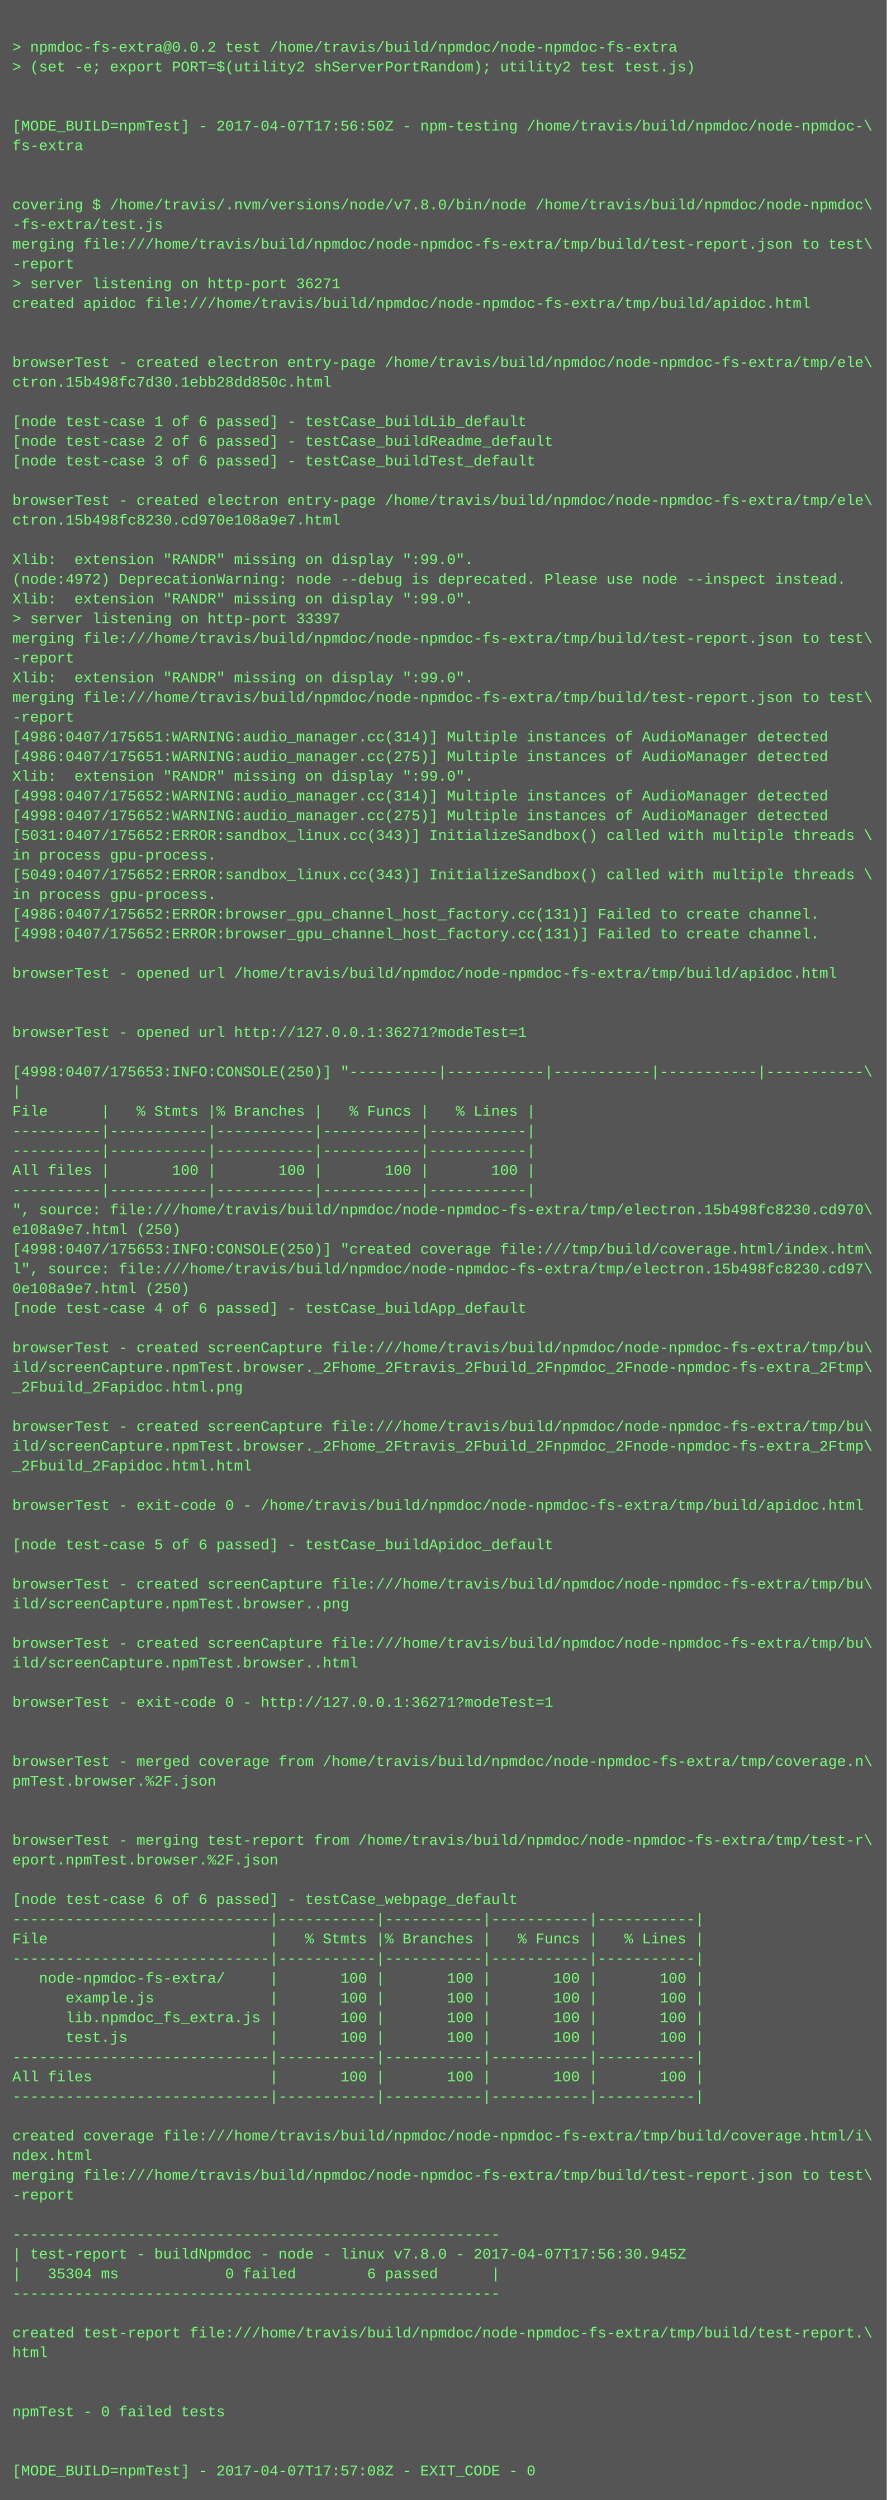
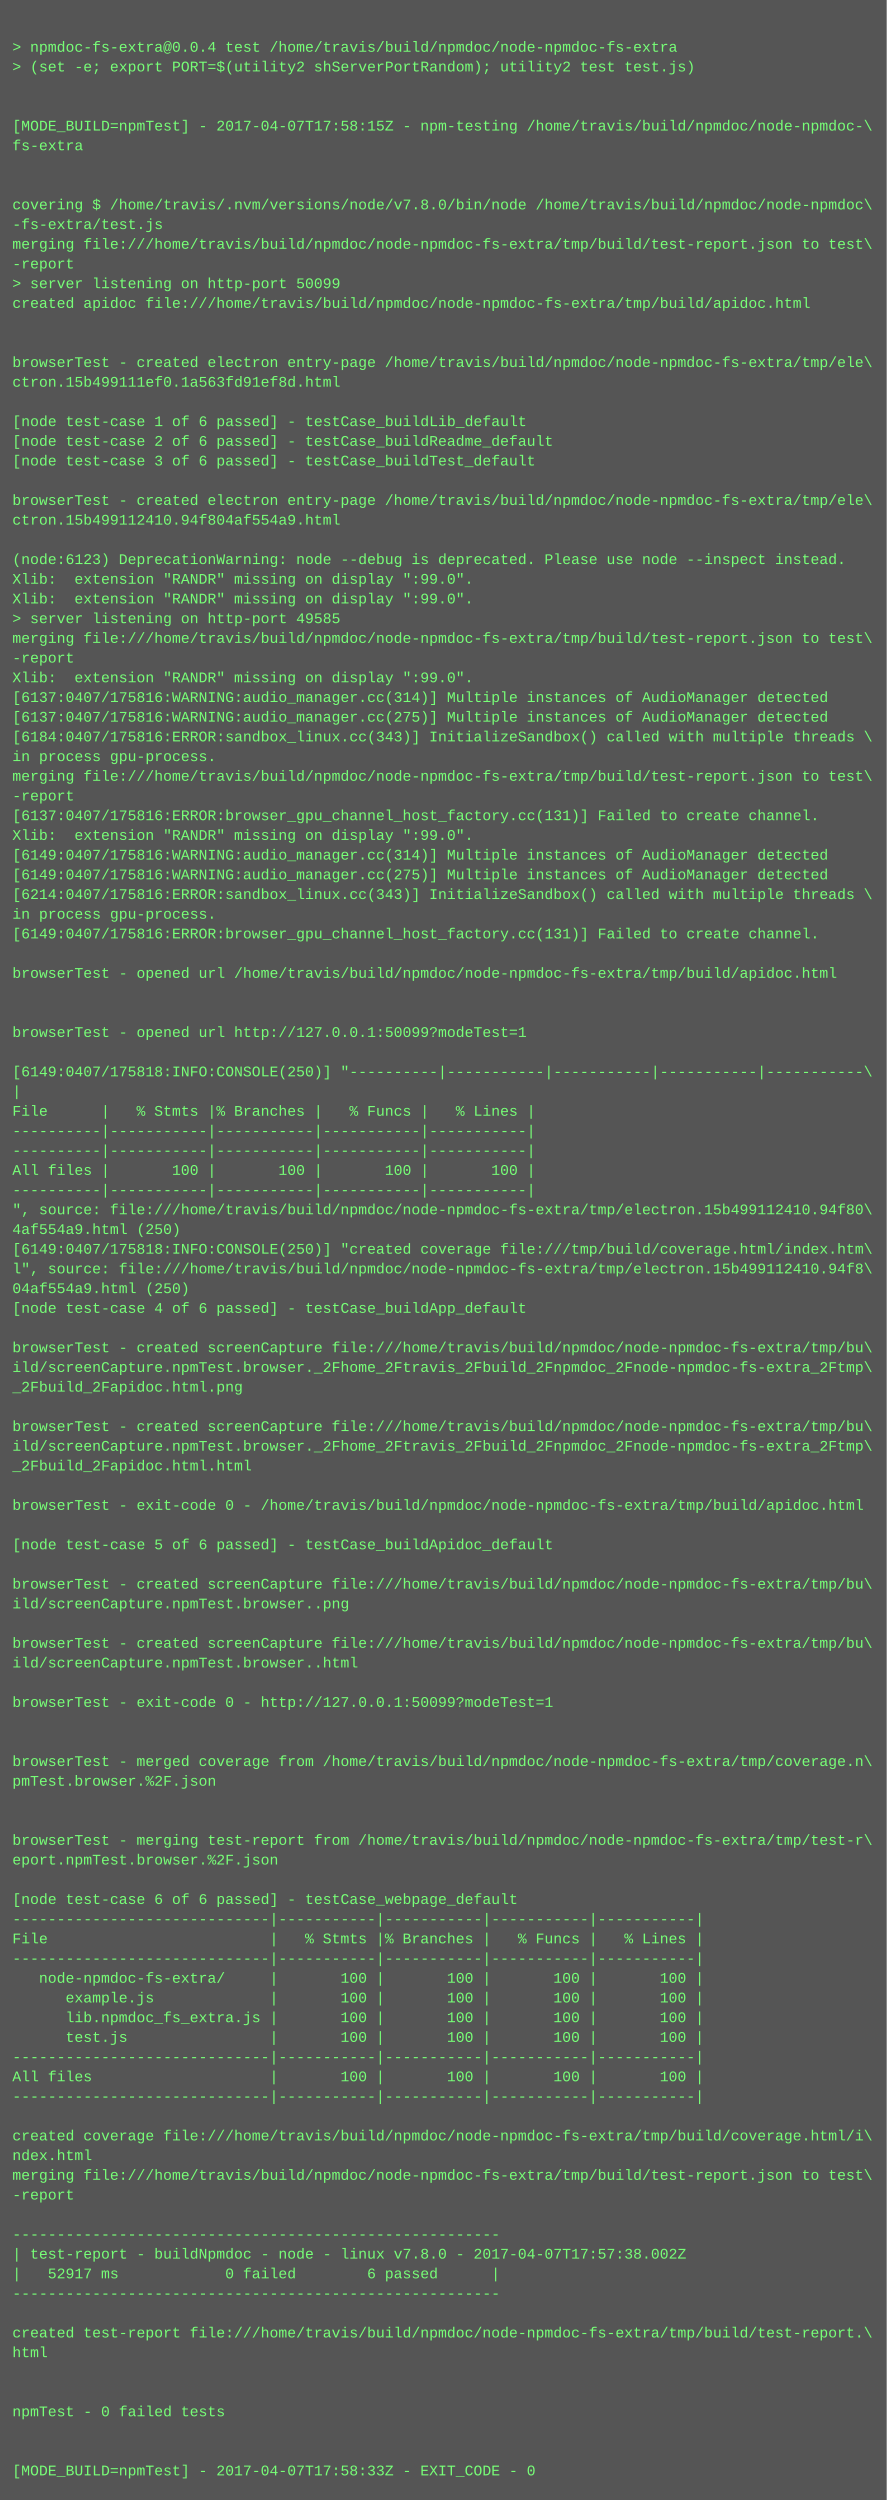
<svg xmlns="http://www.w3.org/2000/svg" height="2030" width="720">
  <rect height="2030" fill="#555" width="720" />
  <text fill="#7f7" font-family="Courier New" font-size="12" xml:space="preserve">
    <tspan x="10" y="26" />
-     <tspan x="10" y="42">&gt; npmdoc-fs-extra@0.0.2 test /home/travis/build/npmdoc/node-npmdoc-fs-extra</tspan>
+     <tspan x="10" y="42">&gt; npmdoc-fs-extra@0.0.4 test /home/travis/build/npmdoc/node-npmdoc-fs-extra</tspan>
    <tspan x="10" y="58">&gt; (set -e; export PORT=$(utility2 shServerPortRandom); utility2 test test.js)</tspan>
    <tspan x="10" y="74" />
    <tspan x="10" y="90" />
-     <tspan x="10" y="106">[MODE_BUILD=npmTest] - 2017-04-07T17:56:50Z - npm-testing /home/travis/build/npmdoc/node-npmdoc-\</tspan>
+     <tspan x="10" y="106">[MODE_BUILD=npmTest] - 2017-04-07T17:58:15Z - npm-testing /home/travis/build/npmdoc/node-npmdoc-\</tspan>
    <tspan x="10" y="122">fs-extra</tspan>
    <tspan x="10" y="138" />
    <tspan x="10" y="154" />
    <tspan x="10" y="170">covering $ /home/travis/.nvm/versions/node/v7.8.0/bin/node /home/travis/build/npmdoc/node-npmdoc\</tspan>
    <tspan x="10" y="186">-fs-extra/test.js</tspan>
    <tspan x="10" y="202">merging file:///home/travis/build/npmdoc/node-npmdoc-fs-extra/tmp/build/test-report.json to test\</tspan>
    <tspan x="10" y="218">-report</tspan>
-     <tspan x="10" y="234">&gt; server listening on http-port 36271</tspan>
+     <tspan x="10" y="234">&gt; server listening on http-port 50099</tspan>
    <tspan x="10" y="250">created apidoc file:///home/travis/build/npmdoc/node-npmdoc-fs-extra/tmp/build/apidoc.html</tspan>
    <tspan x="10" y="266" />
    <tspan x="10" y="282" />
    <tspan x="10" y="298">browserTest - created electron entry-page /home/travis/build/npmdoc/node-npmdoc-fs-extra/tmp/ele\</tspan>
-     <tspan x="10" y="314">ctron.15b498fc7d30.1ebb28dd850c.html</tspan>
+     <tspan x="10" y="314">ctron.15b499111ef0.1a563fd91ef8d.html</tspan>
    <tspan x="10" y="330" />
    <tspan x="10" y="346">[node test-case 1 of 6 passed] - testCase_buildLib_default</tspan>
    <tspan x="10" y="362">[node test-case 2 of 6 passed] - testCase_buildReadme_default</tspan>
    <tspan x="10" y="378">[node test-case 3 of 6 passed] - testCase_buildTest_default</tspan>
    <tspan x="10" y="394" />
    <tspan x="10" y="410">browserTest - created electron entry-page /home/travis/build/npmdoc/node-npmdoc-fs-extra/tmp/ele\</tspan>
-     <tspan x="10" y="426">ctron.15b498fc8230.cd970e108a9e7.html</tspan>
+     <tspan x="10" y="426">ctron.15b499112410.94f804af554a9.html</tspan>
    <tspan x="10" y="442" />
-     <tspan x="10" y="458">Xlib:  extension "RANDR" missing on display ":99.0".</tspan>
-     <tspan x="10" y="474">(node:4972) DeprecationWarning: node --debug is deprecated. Please use node --inspect instead.</tspan>
+     <tspan x="10" y="458">(node:6123) DeprecationWarning: node --debug is deprecated. Please use node --inspect instead.</tspan>
+     <tspan x="10" y="474">Xlib:  extension "RANDR" missing on display ":99.0".</tspan>
    <tspan x="10" y="490">Xlib:  extension "RANDR" missing on display ":99.0".</tspan>
-     <tspan x="10" y="506">&gt; server listening on http-port 33397</tspan>
+     <tspan x="10" y="506">&gt; server listening on http-port 49585</tspan>
    <tspan x="10" y="522">merging file:///home/travis/build/npmdoc/node-npmdoc-fs-extra/tmp/build/test-report.json to test\</tspan>
    <tspan x="10" y="538">-report</tspan>
    <tspan x="10" y="554">Xlib:  extension "RANDR" missing on display ":99.0".</tspan>
-     <tspan x="10" y="570">merging file:///home/travis/build/npmdoc/node-npmdoc-fs-extra/tmp/build/test-report.json to test\</tspan>
-     <tspan x="10" y="586">-report</tspan>
-     <tspan x="10" y="602">[4986:0407/175651:WARNING:audio_manager.cc(314)] Multiple instances of AudioManager detected</tspan>
-     <tspan x="10" y="618">[4986:0407/175651:WARNING:audio_manager.cc(275)] Multiple instances of AudioManager detected</tspan>
-     <tspan x="10" y="634">Xlib:  extension "RANDR" missing on display ":99.0".</tspan>
-     <tspan x="10" y="650">[4998:0407/175652:WARNING:audio_manager.cc(314)] Multiple instances of AudioManager detected</tspan>
-     <tspan x="10" y="666">[4998:0407/175652:WARNING:audio_manager.cc(275)] Multiple instances of AudioManager detected</tspan>
-     <tspan x="10" y="682">[5031:0407/175652:ERROR:sandbox_linux.cc(343)] InitializeSandbox() called with multiple threads \</tspan>
-     <tspan x="10" y="698">in process gpu-process. </tspan>
-     <tspan x="10" y="714">[5049:0407/175652:ERROR:sandbox_linux.cc(343)] InitializeSandbox() called with multiple threads \</tspan>
-     <tspan x="10" y="730">in process gpu-process. </tspan>
-     <tspan x="10" y="746">[4986:0407/175652:ERROR:browser_gpu_channel_host_factory.cc(131)] Failed to create channel.</tspan>
-     <tspan x="10" y="762">[4998:0407/175652:ERROR:browser_gpu_channel_host_factory.cc(131)] Failed to create channel.</tspan>
+     <tspan x="10" y="570">[6137:0407/175816:WARNING:audio_manager.cc(314)] Multiple instances of AudioManager detected</tspan>
+     <tspan x="10" y="586">[6137:0407/175816:WARNING:audio_manager.cc(275)] Multiple instances of AudioManager detected</tspan>
+     <tspan x="10" y="602">[6184:0407/175816:ERROR:sandbox_linux.cc(343)] InitializeSandbox() called with multiple threads \</tspan>
+     <tspan x="10" y="618">in process gpu-process. </tspan>
+     <tspan x="10" y="634">merging file:///home/travis/build/npmdoc/node-npmdoc-fs-extra/tmp/build/test-report.json to test\</tspan>
+     <tspan x="10" y="650">-report</tspan>
+     <tspan x="10" y="666">[6137:0407/175816:ERROR:browser_gpu_channel_host_factory.cc(131)] Failed to create channel.</tspan>
+     <tspan x="10" y="682">Xlib:  extension "RANDR" missing on display ":99.0".</tspan>
+     <tspan x="10" y="698">[6149:0407/175816:WARNING:audio_manager.cc(314)] Multiple instances of AudioManager detected</tspan>
+     <tspan x="10" y="714">[6149:0407/175816:WARNING:audio_manager.cc(275)] Multiple instances of AudioManager detected</tspan>
+     <tspan x="10" y="730">[6214:0407/175816:ERROR:sandbox_linux.cc(343)] InitializeSandbox() called with multiple threads \</tspan>
+     <tspan x="10" y="746">in process gpu-process. </tspan>
+     <tspan x="10" y="762">[6149:0407/175816:ERROR:browser_gpu_channel_host_factory.cc(131)] Failed to create channel.</tspan>
    <tspan x="10" y="778" />
    <tspan x="10" y="794">browserTest - opened url /home/travis/build/npmdoc/node-npmdoc-fs-extra/tmp/build/apidoc.html</tspan>
    <tspan x="10" y="810" />
    <tspan x="10" y="826" />
-     <tspan x="10" y="842">browserTest - opened url http://127.0.0.1:36271?modeTest=1</tspan>
+     <tspan x="10" y="842">browserTest - opened url http://127.0.0.1:50099?modeTest=1</tspan>
    <tspan x="10" y="858" />
-     <tspan x="10" y="874">[4998:0407/175653:INFO:CONSOLE(250)] "----------|-----------|-----------|-----------|-----------\</tspan>
+     <tspan x="10" y="874">[6149:0407/175818:INFO:CONSOLE(250)] "----------|-----------|-----------|-----------|-----------\</tspan>
    <tspan x="10" y="890">|</tspan>
    <tspan x="10" y="906">File      |   % Stmts |% Branches |   % Funcs |   % Lines |</tspan>
    <tspan x="10" y="922">----------|-----------|-----------|-----------|-----------|</tspan>
    <tspan x="10" y="938">----------|-----------|-----------|-----------|-----------|</tspan>
    <tspan x="10" y="954">All files |       100 |       100 |       100 |       100 |</tspan>
    <tspan x="10" y="970">----------|-----------|-----------|-----------|-----------|</tspan>
-     <tspan x="10" y="986">", source: file:///home/travis/build/npmdoc/node-npmdoc-fs-extra/tmp/electron.15b498fc8230.cd970\</tspan>
-     <tspan x="10" y="1002">e108a9e7.html (250)</tspan>
-     <tspan x="10" y="1018">[4998:0407/175653:INFO:CONSOLE(250)] "created coverage file:///tmp/build/coverage.html/index.htm\</tspan>
-     <tspan x="10" y="1034">l", source: file:///home/travis/build/npmdoc/node-npmdoc-fs-extra/tmp/electron.15b498fc8230.cd97\</tspan>
-     <tspan x="10" y="1050">0e108a9e7.html (250)</tspan>
+     <tspan x="10" y="986">", source: file:///home/travis/build/npmdoc/node-npmdoc-fs-extra/tmp/electron.15b499112410.94f80\</tspan>
+     <tspan x="10" y="1002">4af554a9.html (250)</tspan>
+     <tspan x="10" y="1018">[6149:0407/175818:INFO:CONSOLE(250)] "created coverage file:///tmp/build/coverage.html/index.htm\</tspan>
+     <tspan x="10" y="1034">l", source: file:///home/travis/build/npmdoc/node-npmdoc-fs-extra/tmp/electron.15b499112410.94f8\</tspan>
+     <tspan x="10" y="1050">04af554a9.html (250)</tspan>
    <tspan x="10" y="1066">[node test-case 4 of 6 passed] - testCase_buildApp_default</tspan>
    <tspan x="10" y="1082" />
    <tspan x="10" y="1098">browserTest - created screenCapture file:///home/travis/build/npmdoc/node-npmdoc-fs-extra/tmp/bu\</tspan>
    <tspan x="10" y="1114">ild/screenCapture.npmTest.browser._2Fhome_2Ftravis_2Fbuild_2Fnpmdoc_2Fnode-npmdoc-fs-extra_2Ftmp\</tspan>
    <tspan x="10" y="1130">_2Fbuild_2Fapidoc.html.png</tspan>
    <tspan x="10" y="1146" />
    <tspan x="10" y="1162">browserTest - created screenCapture file:///home/travis/build/npmdoc/node-npmdoc-fs-extra/tmp/bu\</tspan>
    <tspan x="10" y="1178">ild/screenCapture.npmTest.browser._2Fhome_2Ftravis_2Fbuild_2Fnpmdoc_2Fnode-npmdoc-fs-extra_2Ftmp\</tspan>
    <tspan x="10" y="1194">_2Fbuild_2Fapidoc.html.html</tspan>
    <tspan x="10" y="1210" />
    <tspan x="10" y="1226">browserTest - exit-code 0 - /home/travis/build/npmdoc/node-npmdoc-fs-extra/tmp/build/apidoc.html</tspan>
    <tspan x="10" y="1242" />
    <tspan x="10" y="1258">[node test-case 5 of 6 passed] - testCase_buildApidoc_default</tspan>
    <tspan x="10" y="1274" />
    <tspan x="10" y="1290">browserTest - created screenCapture file:///home/travis/build/npmdoc/node-npmdoc-fs-extra/tmp/bu\</tspan>
    <tspan x="10" y="1306">ild/screenCapture.npmTest.browser..png</tspan>
    <tspan x="10" y="1322" />
    <tspan x="10" y="1338">browserTest - created screenCapture file:///home/travis/build/npmdoc/node-npmdoc-fs-extra/tmp/bu\</tspan>
    <tspan x="10" y="1354">ild/screenCapture.npmTest.browser..html</tspan>
    <tspan x="10" y="1370" />
-     <tspan x="10" y="1386">browserTest - exit-code 0 - http://127.0.0.1:36271?modeTest=1</tspan>
+     <tspan x="10" y="1386">browserTest - exit-code 0 - http://127.0.0.1:50099?modeTest=1</tspan>
    <tspan x="10" y="1402" />
    <tspan x="10" y="1418" />
    <tspan x="10" y="1434">browserTest - merged coverage from /home/travis/build/npmdoc/node-npmdoc-fs-extra/tmp/coverage.n\</tspan>
    <tspan x="10" y="1450">pmTest.browser.%2F.json</tspan>
    <tspan x="10" y="1466" />
    <tspan x="10" y="1482" />
    <tspan x="10" y="1498">browserTest - merging test-report from /home/travis/build/npmdoc/node-npmdoc-fs-extra/tmp/test-r\</tspan>
    <tspan x="10" y="1514">eport.npmTest.browser.%2F.json</tspan>
    <tspan x="10" y="1530" />
    <tspan x="10" y="1546">[node test-case 6 of 6 passed] - testCase_webpage_default</tspan>
    <tspan x="10" y="1562">-----------------------------|-----------|-----------|-----------|-----------|</tspan>
    <tspan x="10" y="1578">File                         |   % Stmts |% Branches |   % Funcs |   % Lines |</tspan>
    <tspan x="10" y="1594">-----------------------------|-----------|-----------|-----------|-----------|</tspan>
    <tspan x="10" y="1610">   node-npmdoc-fs-extra/     |       100 |       100 |       100 |       100 |</tspan>
    <tspan x="10" y="1626">      example.js             |       100 |       100 |       100 |       100 |</tspan>
    <tspan x="10" y="1642">      lib.npmdoc_fs_extra.js |       100 |       100 |       100 |       100 |</tspan>
    <tspan x="10" y="1658">      test.js                |       100 |       100 |       100 |       100 |</tspan>
    <tspan x="10" y="1674">-----------------------------|-----------|-----------|-----------|-----------|</tspan>
    <tspan x="10" y="1690">All files                    |       100 |       100 |       100 |       100 |</tspan>
    <tspan x="10" y="1706">-----------------------------|-----------|-----------|-----------|-----------|</tspan>
    <tspan x="10" y="1722" />
    <tspan x="10" y="1738">created coverage file:///home/travis/build/npmdoc/node-npmdoc-fs-extra/tmp/build/coverage.html/i\</tspan>
    <tspan x="10" y="1754">ndex.html</tspan>
    <tspan x="10" y="1770">merging file:///home/travis/build/npmdoc/node-npmdoc-fs-extra/tmp/build/test-report.json to test\</tspan>
    <tspan x="10" y="1786">-report</tspan>
    <tspan x="10" y="1802" />
    <tspan x="10" y="1818">-------------------------------------------------------</tspan>
-     <tspan x="10" y="1834">| test-report - buildNpmdoc - node - linux v7.8.0 - 2017-04-07T17:56:30.945Z</tspan>
-     <tspan x="10" y="1850">|   35304 ms            0 failed        6 passed      |</tspan>
+     <tspan x="10" y="1834">| test-report - buildNpmdoc - node - linux v7.8.0 - 2017-04-07T17:57:38.002Z</tspan>
+     <tspan x="10" y="1850">|   52917 ms            0 failed        6 passed      |</tspan>
    <tspan x="10" y="1866">-------------------------------------------------------</tspan>
    <tspan x="10" y="1882" />
    <tspan x="10" y="1898">created test-report file:///home/travis/build/npmdoc/node-npmdoc-fs-extra/tmp/build/test-report.\</tspan>
    <tspan x="10" y="1914">html</tspan>
    <tspan x="10" y="1930" />
    <tspan x="10" y="1946" />
    <tspan x="10" y="1962">npmTest - 0 failed tests</tspan>
    <tspan x="10" y="1978" />
    <tspan x="10" y="1994" />
-     <tspan x="10" y="2010">[MODE_BUILD=npmTest] - 2017-04-07T17:57:08Z - EXIT_CODE - 0</tspan>
+     <tspan x="10" y="2010">[MODE_BUILD=npmTest] - 2017-04-07T17:58:33Z - EXIT_CODE - 0</tspan>
  </text>
</svg>
